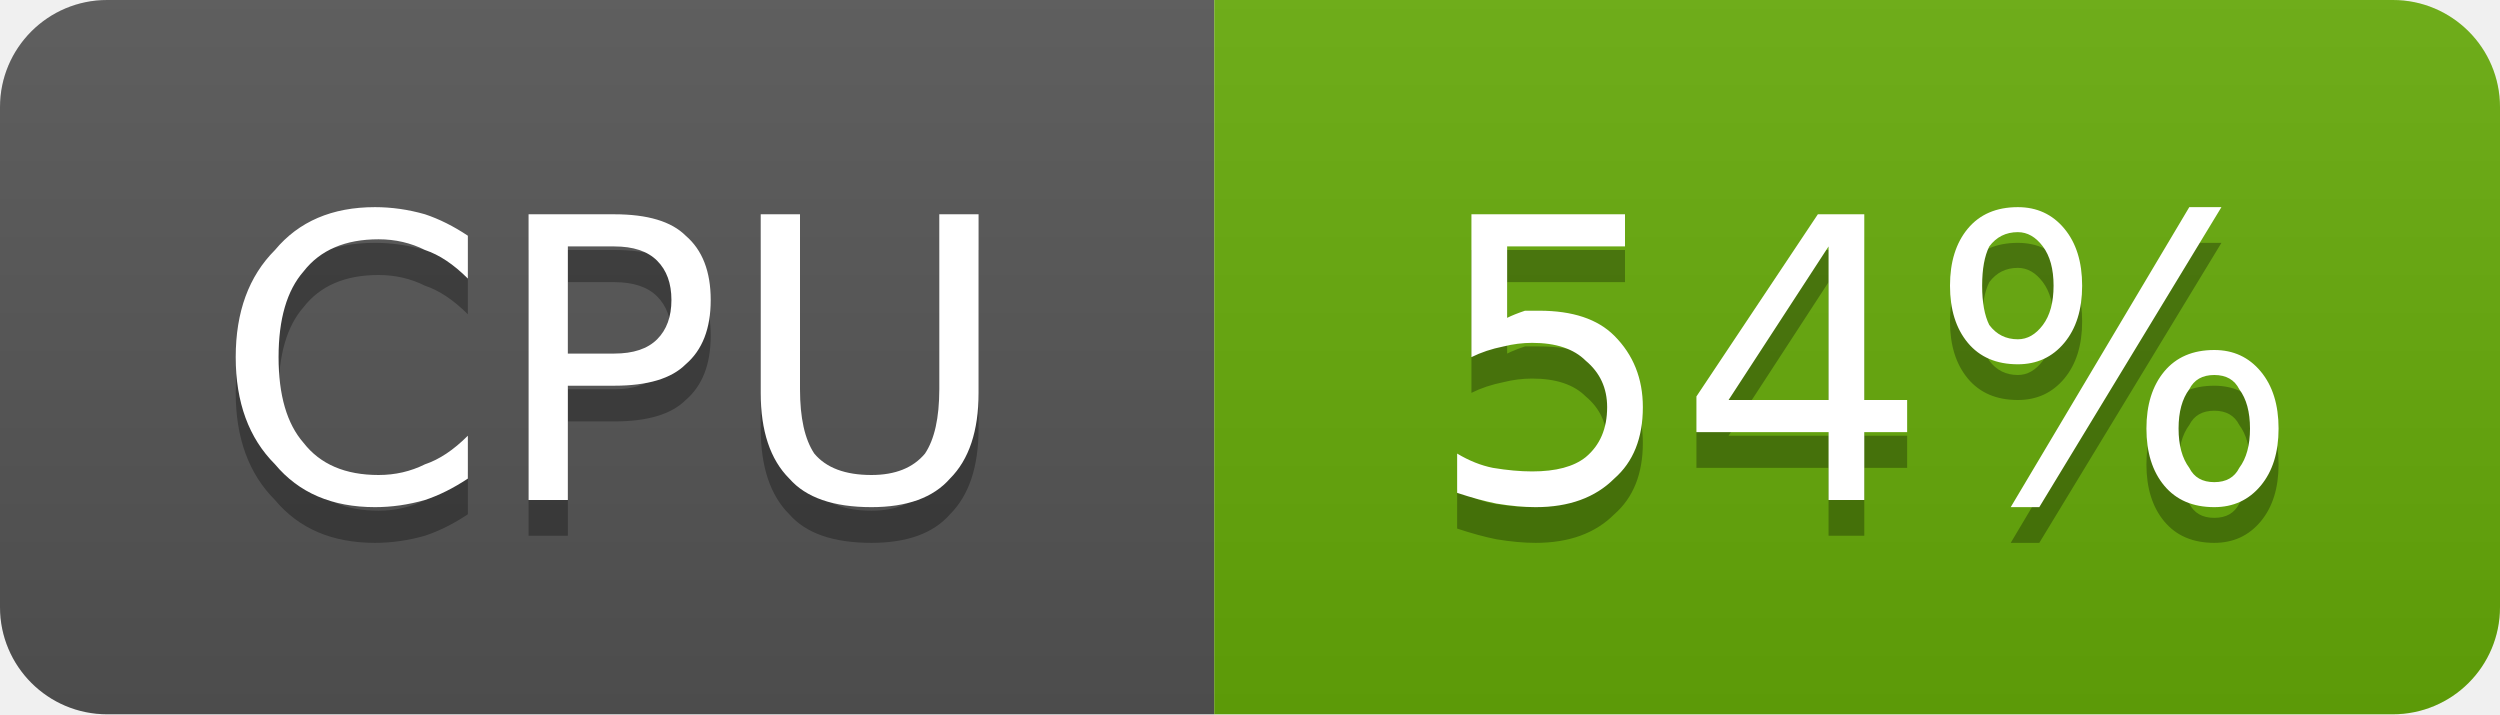
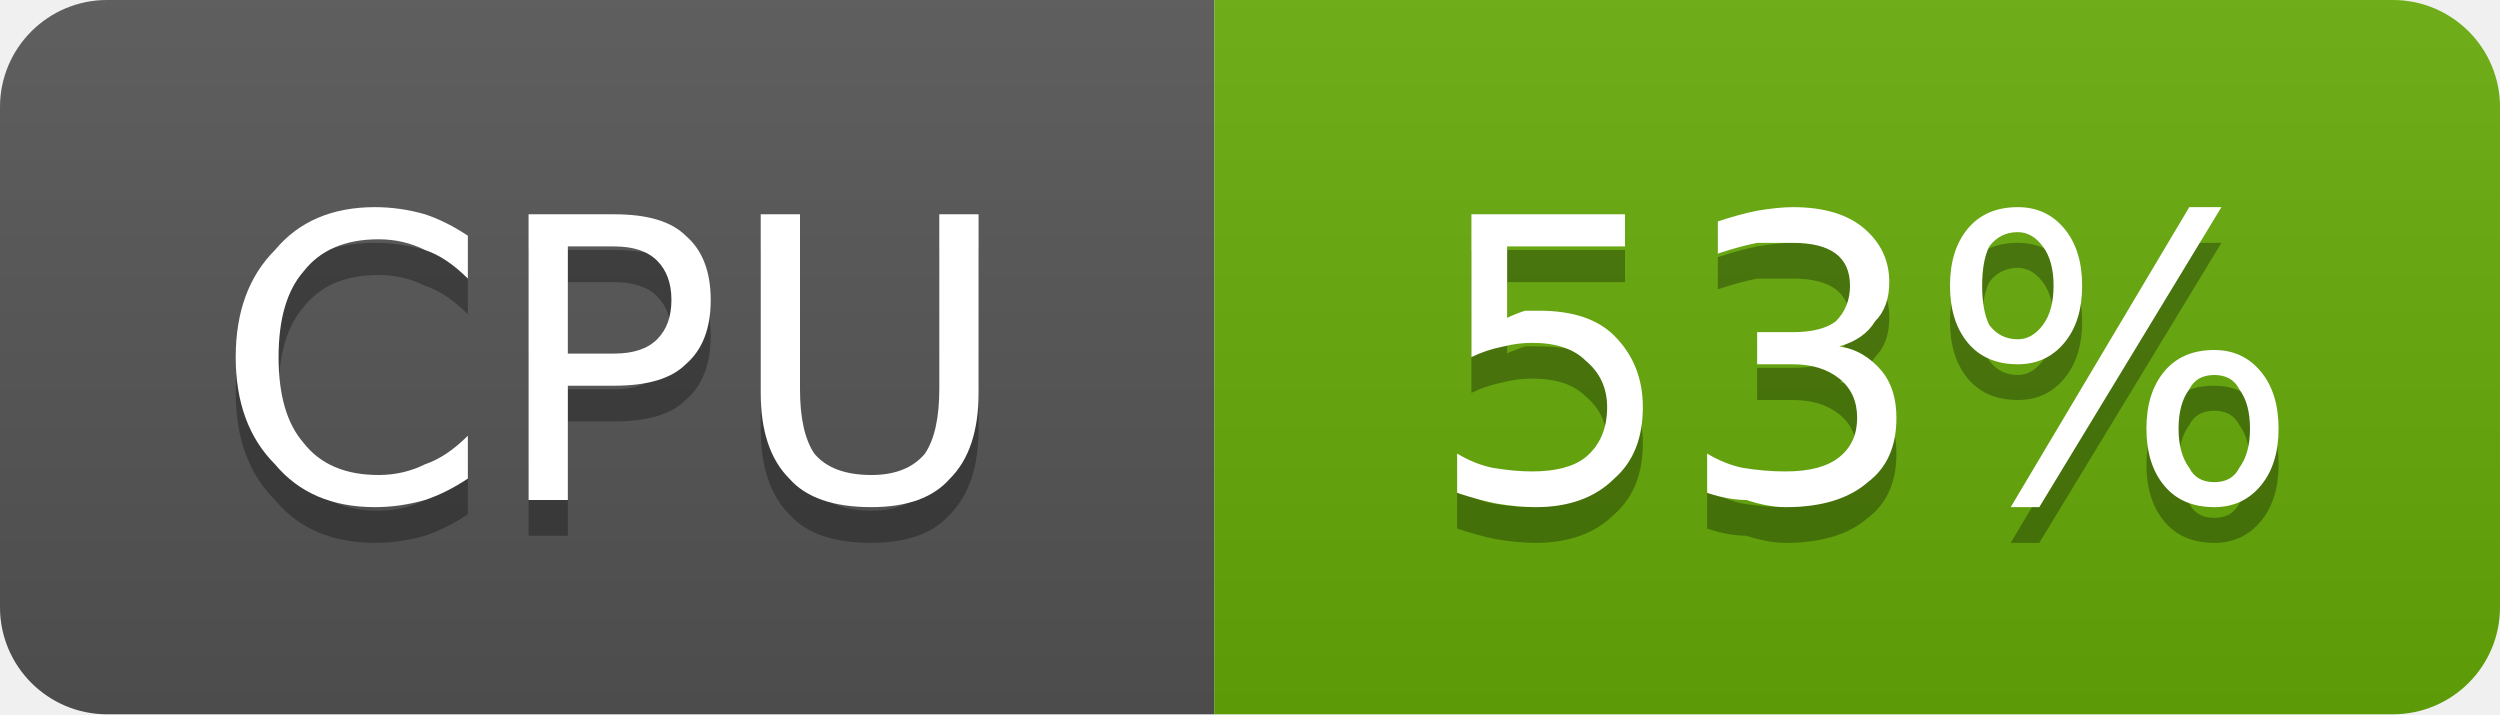
- <svg xmlns="http://www.w3.org/2000/svg" width="70" height="20" viewBox="0 0 70 20" role="img" aria-label="CPU: 54%">
+ <svg xmlns="http://www.w3.org/2000/svg" width="70" height="20" viewBox="0 0 70 20" role="img" aria-label="CPU: 53%">
  <linearGradient id="g-cluster_cpu_usage" x2="0" y2="100%">
    <stop offset="0" stop-color="#bbb" stop-opacity=".1" />
    <stop offset="1" stop-opacity=".1" />
  </linearGradient>
  <clipPath id="r-cluster_cpu_usage">
    <rect width="70" height="20" rx="3" fill="#fff" />
  </clipPath>
  <g clip-path="url(#r-cluster_cpu_usage)">
    <rect width="34" height="20" fill="#555" />
    <rect x="34" width="36" height="20" fill="#67ac09" />
    <rect width="70" height="20" fill="url(#g-cluster_cpu_usage)" />
    <path transform="translate(0 1)" fill="#010101" fill-opacity=".3" d="M13.1 6.6L13.1 7.8Q12.5 7.2 11.9 7.0Q11.3 6.7 10.6 6.7Q9.2 6.7 8.5 7.6Q7.8 8.4 7.8 10.0Q7.8 11.6 8.5 12.4Q9.2 13.3 10.6 13.3Q11.3 13.3 11.9 13.0Q12.5 12.8 13.1 12.2L13.1 13.4Q12.5 13.8 11.9 14.0Q11.2 14.2 10.5 14.2Q8.7 14.2 7.7 13.0Q6.6 11.9 6.6 10.0Q6.6 8.1 7.7 7.0Q8.7 5.8 10.5 5.8Q11.2 5.8 11.9 6.0Q12.5 6.2 13.1 6.6ZM15.9 6.9L15.9 9.9L17.2 9.9Q18.0 9.9 18.4 9.5Q18.8 9.1 18.8 8.4Q18.8 7.7 18.4 7.3Q18.0 6.9 17.2 6.9L15.9 6.9ZM14.8 6.0L17.2 6.0Q18.6 6.0 19.2 6.6Q19.9 7.2 19.9 8.4Q19.9 9.6 19.2 10.2Q18.6 10.8 17.2 10.8L15.9 10.8L15.9 14.0L14.8 14.0L14.8 6.0ZM21.3 6.0L22.4 6.0L22.4 10.9Q22.4 12.1 22.8 12.7Q23.3 13.3 24.4 13.3Q25.4 13.3 25.9 12.7Q26.3 12.1 26.3 10.9L26.3 6.0L27.4 6.0L27.4 11.0Q27.4 12.6 26.6 13.4Q25.9 14.2 24.4 14.2Q22.8 14.2 22.1 13.4Q21.3 12.6 21.3 11.0L21.3 6.0Z" />
    <path fill="#fff" d="M13.1 6.6L13.1 7.8Q12.5 7.2 11.9 7.0Q11.3 6.7 10.6 6.7Q9.2 6.7 8.5 7.6Q7.8 8.4 7.8 10.0Q7.8 11.6 8.5 12.4Q9.2 13.3 10.6 13.3Q11.3 13.3 11.9 13.0Q12.5 12.8 13.1 12.2L13.1 13.4Q12.5 13.8 11.9 14.0Q11.2 14.2 10.5 14.2Q8.7 14.2 7.7 13.0Q6.6 11.9 6.6 10.0Q6.6 8.1 7.7 7.0Q8.7 5.8 10.5 5.8Q11.2 5.8 11.9 6.0Q12.5 6.2 13.1 6.6ZM15.9 6.9L15.9 9.9L17.2 9.9Q18.0 9.9 18.4 9.5Q18.8 9.1 18.8 8.4Q18.8 7.7 18.4 7.3Q18.0 6.9 17.2 6.9L15.9 6.9ZM14.8 6.0L17.2 6.0Q18.6 6.0 19.2 6.6Q19.9 7.2 19.9 8.4Q19.9 9.6 19.2 10.2Q18.6 10.8 17.2 10.8L15.9 10.8L15.9 14.0L14.8 14.0L14.8 6.0ZM21.3 6.0L22.4 6.0L22.4 10.9Q22.4 12.1 22.8 12.7Q23.3 13.3 24.4 13.3Q25.4 13.3 25.9 12.7Q26.3 12.1 26.3 10.9L26.3 6.0L27.4 6.0L27.4 11.0Q27.4 12.6 26.6 13.4Q25.9 14.2 24.4 14.2Q22.8 14.2 22.1 13.4Q21.3 12.6 21.3 11.0L21.3 6.0Z" />
-     <path transform="translate(0 1)" fill="#010101" fill-opacity=".3" d="M41.2 6.0L45.5 6.0L45.5 6.9L42.2 6.9L42.2 8.9Q42.4 8.8 42.7 8.7Q42.9 8.7 43.1 8.7Q44.5 8.7 45.2 9.4Q46.0 10.2 46.0 11.4Q46.0 12.7 45.2 13.4Q44.4 14.2 43.0 14.2Q42.5 14.2 41.9 14.1Q41.4 14.0 40.8 13.8L40.8 12.7Q41.3 13.0 41.8 13.1Q42.4 13.2 42.9 13.2Q43.9 13.2 44.4 12.8Q45.0 12.3 45.0 11.4Q45.0 10.6 44.4 10.1Q43.9 9.6 42.9 9.6Q42.5 9.6 42.1 9.7Q41.6 9.8 41.2 10.0L41.2 6.0ZM51.2 6.9L48.4 11.2L51.2 11.2L51.2 6.9ZM50.9 6.0L52.2 6.0L52.2 11.2L53.4 11.2L53.4 12.1L52.2 12.1L52.2 14.0L51.2 14.0L51.2 12.1L47.5 12.1L47.5 11.1L50.9 6.0ZM62.0 10.5Q61.5 10.5 61.3 10.9Q61.0 11.3 61.0 12.0Q61.0 12.7 61.3 13.1Q61.5 13.5 62.0 13.5Q62.5 13.5 62.7 13.1Q63.0 12.7 63.0 12.0Q63.0 11.3 62.7 10.9Q62.5 10.5 62.0 10.5ZM62.0 9.8Q62.8 9.8 63.3 10.4Q63.8 11.0 63.8 12.0Q63.8 13.0 63.3 13.6Q62.8 14.2 62.0 14.2Q61.1 14.2 60.6 13.6Q60.1 13.0 60.1 12.0Q60.1 11.0 60.6 10.4Q61.1 9.8 62.0 9.8ZM56.5 6.5Q56.0 6.5 55.7 6.9Q55.5 7.3 55.5 8.0Q55.5 8.7 55.7 9.1Q56.0 9.5 56.5 9.5Q56.9 9.5 57.2 9.1Q57.5 8.7 57.5 8.0Q57.5 7.3 57.2 6.9Q56.9 6.5 56.5 6.5ZM61.3 5.8L62.2 5.8L57.1 14.2L56.3 14.2L61.3 5.8ZM56.5 5.8Q57.3 5.8 57.8 6.4Q58.3 7.0 58.3 8.0Q58.3 9.0 57.8 9.6Q57.3 10.2 56.5 10.2Q55.6 10.2 55.1 9.6Q54.6 9.0 54.6 8.0Q54.6 7.0 55.1 6.4Q55.6 5.8 56.5 5.8Z" />
-     <path fill="#fff" d="M41.2 6.0L45.5 6.0L45.5 6.9L42.2 6.9L42.2 8.9Q42.4 8.8 42.7 8.7Q42.9 8.7 43.1 8.7Q44.5 8.7 45.2 9.4Q46.0 10.2 46.0 11.4Q46.0 12.7 45.2 13.4Q44.4 14.2 43.0 14.2Q42.5 14.2 41.9 14.1Q41.4 14.0 40.8 13.8L40.8 12.7Q41.3 13.0 41.8 13.1Q42.4 13.2 42.9 13.2Q43.9 13.2 44.4 12.8Q45.0 12.3 45.0 11.4Q45.0 10.6 44.4 10.1Q43.9 9.6 42.9 9.6Q42.5 9.6 42.1 9.7Q41.6 9.8 41.2 10.0L41.2 6.0ZM51.2 6.9L48.4 11.2L51.2 11.2L51.2 6.9ZM50.9 6.0L52.2 6.0L52.2 11.2L53.4 11.2L53.4 12.1L52.2 12.1L52.2 14.0L51.2 14.0L51.2 12.1L47.5 12.1L47.5 11.1L50.9 6.0ZM62.0 10.5Q61.5 10.5 61.3 10.9Q61.0 11.3 61.0 12.0Q61.0 12.7 61.3 13.1Q61.5 13.5 62.0 13.5Q62.5 13.5 62.7 13.1Q63.0 12.7 63.0 12.0Q63.0 11.3 62.7 10.9Q62.5 10.5 62.0 10.5ZM62.0 9.8Q62.8 9.8 63.3 10.4Q63.8 11.0 63.8 12.0Q63.8 13.0 63.3 13.6Q62.8 14.2 62.0 14.2Q61.1 14.2 60.6 13.6Q60.1 13.0 60.1 12.0Q60.1 11.0 60.6 10.4Q61.1 9.8 62.0 9.8ZM56.5 6.5Q56.0 6.5 55.7 6.9Q55.5 7.3 55.5 8.0Q55.5 8.7 55.7 9.1Q56.0 9.5 56.5 9.5Q56.9 9.5 57.2 9.1Q57.5 8.7 57.5 8.0Q57.5 7.3 57.2 6.9Q56.9 6.5 56.5 6.5ZM61.3 5.8L62.2 5.8L57.1 14.2L56.3 14.2L61.3 5.8ZM56.5 5.8Q57.3 5.8 57.8 6.4Q58.3 7.0 58.3 8.0Q58.3 9.0 57.8 9.6Q57.3 10.2 56.5 10.2Q55.6 10.2 55.1 9.6Q54.6 9.0 54.6 8.0Q54.6 7.0 55.1 6.4Q55.6 5.8 56.5 5.8Z" />
+     <path transform="translate(0 1)" fill="#010101" fill-opacity=".3" d="M41.2 6.0L45.5 6.0L45.5 6.9L42.2 6.9L42.2 8.9Q42.4 8.8 42.7 8.7Q42.9 8.7 43.1 8.7Q44.5 8.7 45.2 9.4Q46.0 10.2 46.0 11.4Q46.0 12.7 45.2 13.4Q44.4 14.2 43.0 14.2Q42.5 14.2 41.9 14.1Q41.4 14.0 40.8 13.8L40.8 12.7Q41.3 13.0 41.8 13.1Q42.4 13.2 42.9 13.2Q43.9 13.2 44.4 12.8Q45.0 12.3 45.0 11.4Q45.0 10.6 44.4 10.1Q43.9 9.6 42.9 9.6Q42.5 9.6 42.1 9.7Q41.6 9.8 41.2 10.0L41.2 6.0ZM51.5 9.7Q52.2 9.8 52.7 10.4Q53.1 10.9 53.1 11.7Q53.1 12.9 52.3 13.5Q51.5 14.2 50.0 14.2Q49.5 14.2 48.9 14.0Q48.4 14.0 47.8 13.8L47.8 12.7Q48.3 13.0 48.8 13.1Q49.4 13.2 50.0 13.2Q51.0 13.2 51.5 12.8Q52.0 12.4 52.0 11.7Q52.0 11.0 51.5 10.6Q51.0 10.2 50.2 10.2L49.2 10.2L49.2 9.3L50.2 9.3Q51.0 9.3 51.4 9.0Q51.8 8.6 51.8 8.0Q51.8 7.4 51.4 7.1Q51.0 6.8 50.2 6.8Q49.7 6.8 49.2 6.8Q48.7 6.9 48.1 7.1L48.1 6.2Q48.7 6.0 49.2 5.9Q49.8 5.8 50.2 5.8Q51.5 5.8 52.2 6.4Q52.9 7.0 52.9 7.9Q52.9 8.6 52.5 9.0Q52.2 9.5 51.5 9.7ZM62.0 10.5Q61.5 10.5 61.3 10.9Q61.0 11.3 61.0 12.0Q61.0 12.7 61.3 13.1Q61.5 13.5 62.0 13.5Q62.5 13.5 62.7 13.1Q63.0 12.7 63.0 12.0Q63.0 11.3 62.7 10.9Q62.5 10.5 62.0 10.5ZM62.0 9.8Q62.8 9.8 63.3 10.4Q63.8 11.0 63.8 12.0Q63.8 13.0 63.3 13.6Q62.8 14.2 62.0 14.2Q61.1 14.2 60.6 13.6Q60.1 13.0 60.1 12.0Q60.1 11.0 60.6 10.4Q61.1 9.8 62.0 9.8ZM56.5 6.5Q56.0 6.5 55.7 6.9Q55.5 7.3 55.5 8.0Q55.5 8.7 55.7 9.1Q56.0 9.5 56.5 9.5Q56.9 9.5 57.2 9.1Q57.5 8.7 57.5 8.0Q57.5 7.3 57.2 6.9Q56.9 6.5 56.5 6.5ZM61.3 5.8L62.2 5.8L57.1 14.2L56.3 14.2L61.3 5.8ZM56.5 5.8Q57.3 5.8 57.8 6.4Q58.3 7.0 58.3 8.0Q58.3 9.0 57.8 9.6Q57.3 10.2 56.5 10.2Q55.6 10.2 55.1 9.6Q54.6 9.0 54.6 8.0Q54.6 7.0 55.1 6.4Q55.6 5.8 56.5 5.8Z" />
+     <path fill="#fff" d="M41.2 6.0L45.5 6.0L45.5 6.9L42.2 6.9L42.2 8.9Q42.4 8.8 42.7 8.7Q42.9 8.7 43.1 8.7Q44.5 8.7 45.2 9.4Q46.0 10.2 46.0 11.4Q46.0 12.7 45.2 13.4Q44.4 14.2 43.0 14.2Q42.5 14.2 41.9 14.1Q41.4 14.0 40.8 13.8L40.8 12.7Q41.3 13.0 41.8 13.1Q42.4 13.2 42.9 13.2Q43.9 13.2 44.4 12.8Q45.0 12.3 45.0 11.4Q45.0 10.6 44.4 10.1Q43.9 9.6 42.9 9.6Q42.5 9.6 42.1 9.7Q41.6 9.8 41.2 10.0L41.2 6.0ZM51.5 9.7Q52.2 9.8 52.7 10.4Q53.1 10.9 53.1 11.7Q53.1 12.9 52.3 13.5Q51.5 14.2 50.0 14.2Q49.5 14.2 48.9 14.0Q48.4 14.0 47.8 13.8L47.8 12.7Q48.3 13.0 48.8 13.1Q49.4 13.2 50.0 13.2Q51.0 13.2 51.5 12.8Q52.0 12.4 52.0 11.7Q52.0 11.0 51.5 10.6Q51.0 10.2 50.2 10.2L49.2 10.2L49.2 9.3L50.2 9.3Q51.0 9.3 51.4 9.0Q51.8 8.6 51.8 8.0Q51.8 7.4 51.4 7.1Q51.0 6.8 50.2 6.8Q49.7 6.8 49.2 6.8Q48.7 6.9 48.1 7.1L48.1 6.2Q48.7 6.0 49.2 5.9Q49.8 5.8 50.2 5.8Q51.5 5.8 52.2 6.4Q52.9 7.0 52.9 7.9Q52.9 8.6 52.5 9.0Q52.2 9.5 51.5 9.7ZM62.0 10.5Q61.5 10.5 61.3 10.9Q61.0 11.3 61.0 12.0Q61.0 12.7 61.3 13.1Q61.5 13.5 62.0 13.5Q62.5 13.5 62.7 13.1Q63.0 12.7 63.0 12.0Q63.0 11.3 62.7 10.9Q62.5 10.5 62.0 10.5ZM62.0 9.8Q62.8 9.8 63.3 10.4Q63.8 11.0 63.8 12.0Q63.8 13.0 63.3 13.6Q62.8 14.2 62.0 14.2Q61.1 14.2 60.6 13.6Q60.1 13.0 60.1 12.0Q60.1 11.0 60.6 10.4Q61.1 9.8 62.0 9.8ZM56.5 6.5Q56.0 6.5 55.7 6.9Q55.5 7.3 55.5 8.0Q55.5 8.7 55.7 9.1Q56.0 9.5 56.5 9.5Q56.9 9.5 57.2 9.1Q57.5 8.7 57.5 8.0Q57.5 7.3 57.2 6.9Q56.9 6.5 56.5 6.5ZM61.3 5.8L62.2 5.8L57.1 14.2L56.3 14.2L61.3 5.8ZM56.5 5.8Q57.3 5.8 57.8 6.4Q58.3 7.0 58.3 8.0Q58.3 9.0 57.8 9.6Q57.3 10.2 56.5 10.2Q55.6 10.2 55.1 9.6Q54.6 9.0 54.6 8.0Q54.6 7.0 55.1 6.4Q55.6 5.8 56.5 5.8Z" />
  </g>
</svg>
